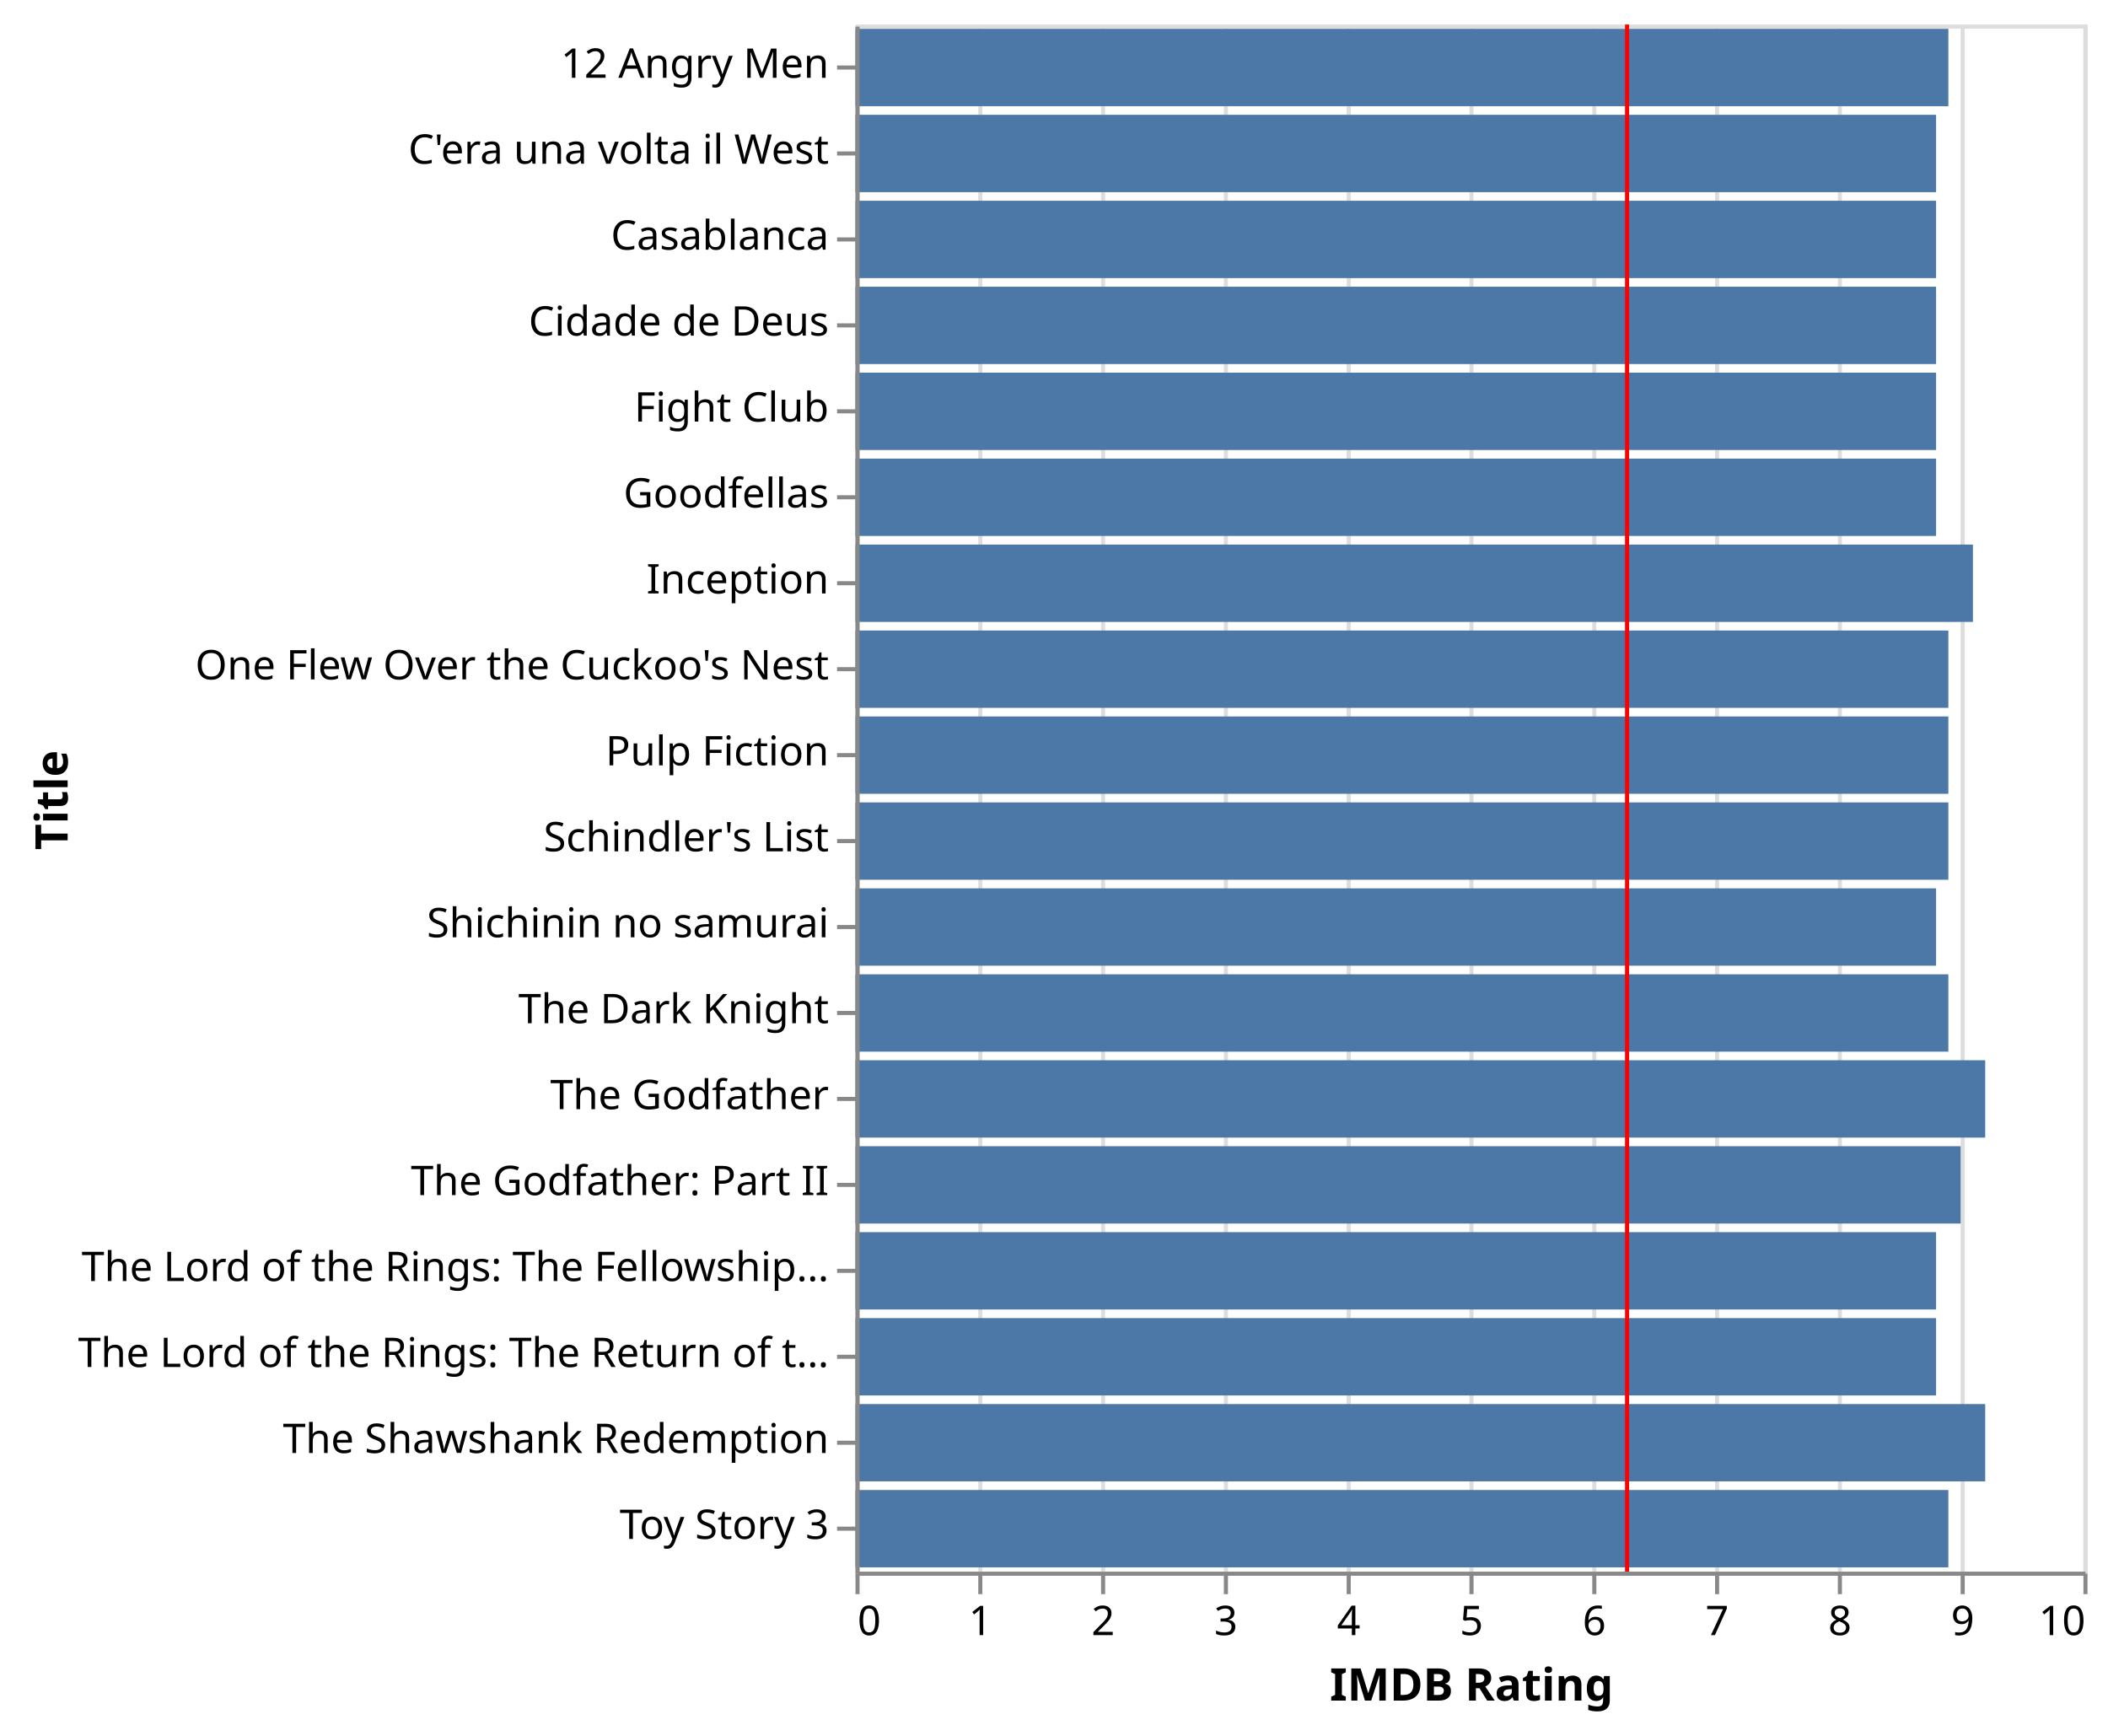
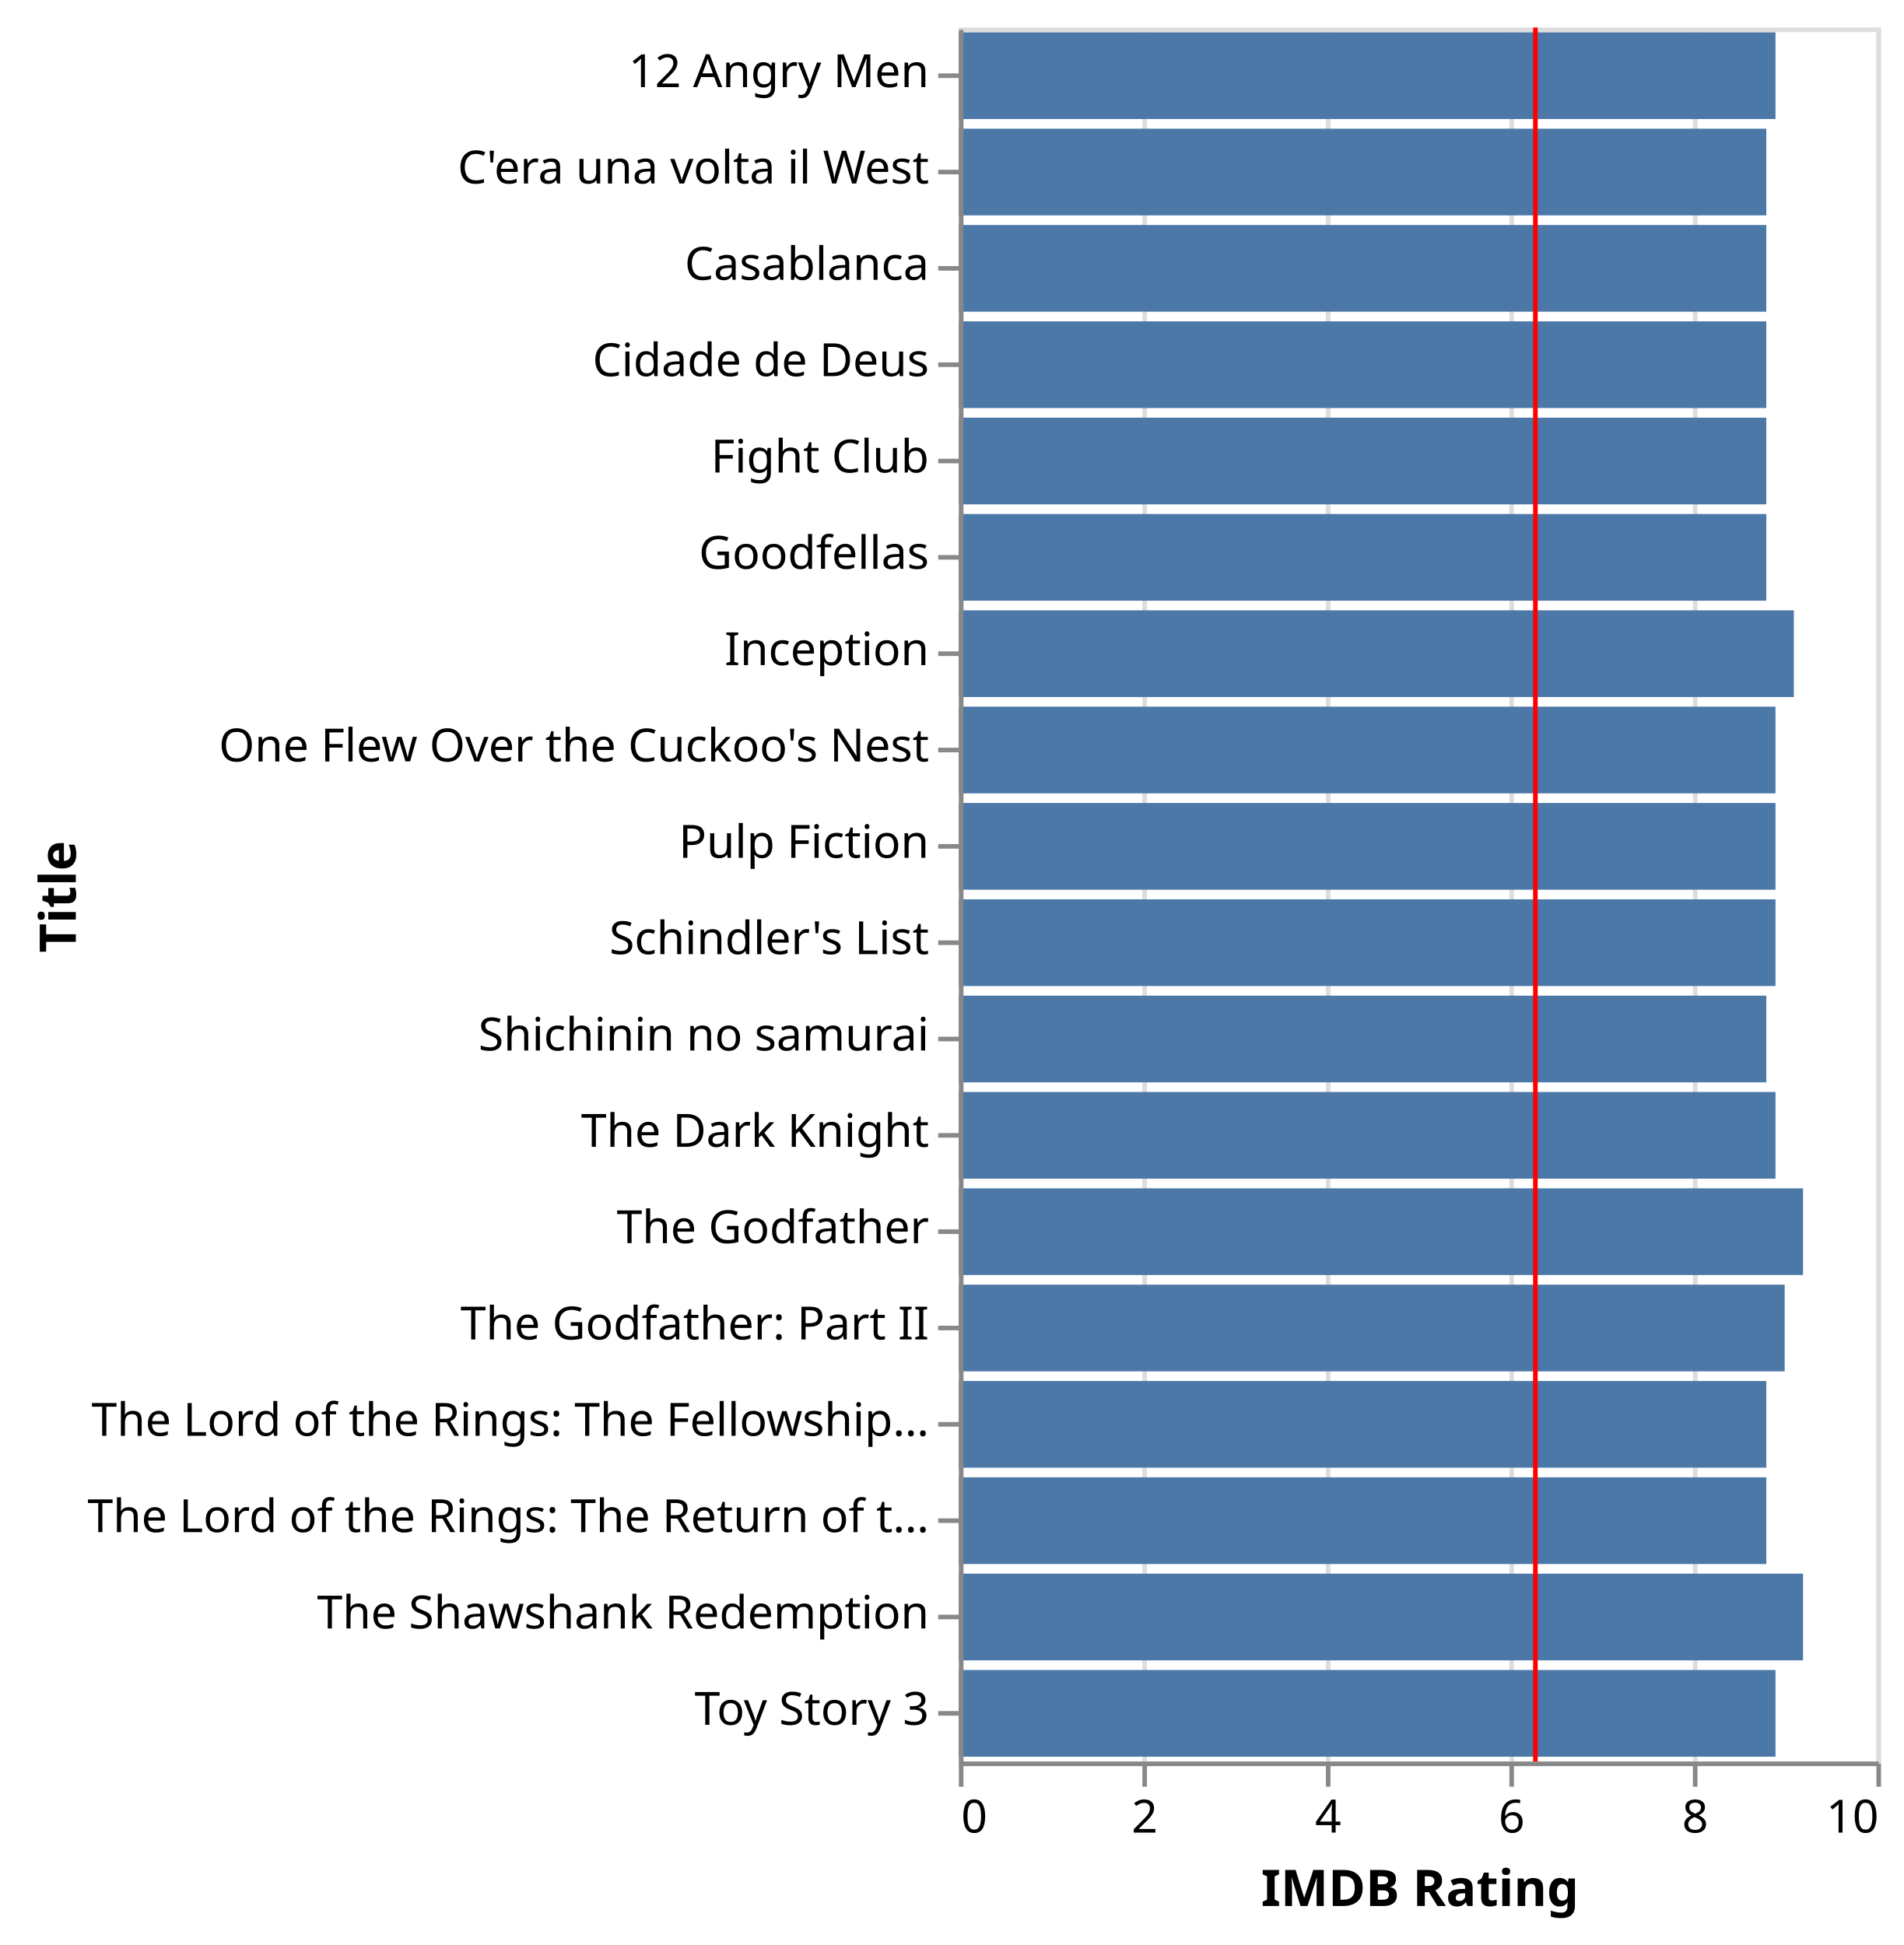
- <svg xmlns="http://www.w3.org/2000/svg" class="marks" width="515" height="424" viewBox="0 0 515 424" version="1.1">
+ <svg xmlns="http://www.w3.org/2000/svg" class="marks" width="415" height="424" viewBox="0 0 415 424" version="1.1">
  <g transform="translate(209,6)">
    <g class="mark-group role-frame root">
      <g transform="translate(0,0)">
-         <path class="background" d="M0.5,0.5h300v378h-300Z" style="fill: none; stroke: #ddd;" />
+         <path class="background" d="M0.5,0.5h200v378h-200Z" style="fill: none; stroke: #ddd;" />
        <g>
          <g class="mark-group role-axis">
            <g transform="translate(0.5,378.5)">
              <path class="background" d="M0,0h0v0h0Z" style="pointer-events: none; fill: none;" />
              <g>
                <g class="mark-rule role-axis-grid" style="pointer-events: none;">
                  <line transform="translate(0,0)" x2="0" y2="-378" style="fill: none; stroke: #ddd; stroke-width: 1; opacity: 1;" />
-                   <line transform="translate(30,0)" x2="0" y2="-378" style="fill: none; stroke: #ddd; stroke-width: 1; opacity: 1;" />
-                   <line transform="translate(60,0)" x2="0" y2="-378" style="fill: none; stroke: #ddd; stroke-width: 1; opacity: 1;" />
-                   <line transform="translate(90,0)" x2="0" y2="-378" style="fill: none; stroke: #ddd; stroke-width: 1; opacity: 1;" />
+                   <line transform="translate(40,0)" x2="0" y2="-378" style="fill: none; stroke: #ddd; stroke-width: 1; opacity: 1;" />
+                   <line transform="translate(80,0)" x2="0" y2="-378" style="fill: none; stroke: #ddd; stroke-width: 1; opacity: 1;" />
                  <line transform="translate(120,0)" x2="0" y2="-378" style="fill: none; stroke: #ddd; stroke-width: 1; opacity: 1;" />
-                   <line transform="translate(150,0)" x2="0" y2="-378" style="fill: none; stroke: #ddd; stroke-width: 1; opacity: 1;" />
-                   <line transform="translate(180,0)" x2="0" y2="-378" style="fill: none; stroke: #ddd; stroke-width: 1; opacity: 1;" />
-                   <line transform="translate(210,0)" x2="0" y2="-378" style="fill: none; stroke: #ddd; stroke-width: 1; opacity: 1;" />
-                   <line transform="translate(240,0)" x2="0" y2="-378" style="fill: none; stroke: #ddd; stroke-width: 1; opacity: 1;" />
-                   <line transform="translate(270,0)" x2="0" y2="-378" style="fill: none; stroke: #ddd; stroke-width: 1; opacity: 1;" />
-                   <line transform="translate(300,0)" x2="0" y2="-378" style="fill: none; stroke: #ddd; stroke-width: 1; opacity: 1;" />
+                   <line transform="translate(160,0)" x2="0" y2="-378" style="fill: none; stroke: #ddd; stroke-width: 1; opacity: 1;" />
+                   <line transform="translate(200,0)" x2="0" y2="-378" style="fill: none; stroke: #ddd; stroke-width: 1; opacity: 1;" />
                </g>
              </g>
            </g>
          </g>
          <g class="mark-rect role-mark layer_0_marks">
-             <path d="M0,1.05h267v18.9h-267Z" style="fill: #4c78a8;" />
-             <path d="M0,43.05h264v18.9h-264Z" style="fill: #4c78a8;" />
-             <path d="M0,22.05h264v18.9h-264Z" style="fill: #4c78a8;" />
-             <path d="M0,274.05h270v18.9h-270Z" style="fill: #4c78a8;" />
-             <path d="M0,106.05h264v18.9h-264Z" style="fill: #4c78a8;" />
-             <path d="M0,253.05h276v18.9h-276Z" style="fill: #4c78a8;" />
-             <path d="M0,148.05h267v18.9h-267Z" style="fill: #4c78a8;" />
-             <path d="M0,169.05h267v18.9h-267Z" style="fill: #4c78a8;" />
-             <path d="M0,190.05h267v18.9h-267Z" style="fill: #4c78a8;" />
-             <path d="M0,337.05h276v18.9h-276Z" style="fill: #4c78a8;" />
-             <path d="M0,211.05h264v18.9h-264Z" style="fill: #4c78a8;" />
-             <path d="M0,232.05h267v18.9h-267Z" style="fill: #4c78a8;" />
-             <path d="M0,64.05h264v18.9h-264Z" style="fill: #4c78a8;" />
-             <path d="M0,85.05h264v18.9h-264Z" style="fill: #4c78a8;" />
-             <path d="M0,127.05h273v18.9h-273Z" style="fill: #4c78a8;" />
-             <path d="M0,316.05h264v18.9h-264Z" style="fill: #4c78a8;" />
-             <path d="M0,295.05h264v18.9h-264Z" style="fill: #4c78a8;" />
-             <path d="M0,358.05h267v18.9h-267Z" style="fill: #4c78a8;" />
+             <path d="M0,1.05h178v18.9h-178Z" style="fill: #4c78a8;" />
+             <path d="M0,43.05h176v18.9h-176Z" style="fill: #4c78a8;" />
+             <path d="M0,22.05h176v18.9h-176Z" style="fill: #4c78a8;" />
+             <path d="M0,274.05h180v18.9h-180Z" style="fill: #4c78a8;" />
+             <path d="M0,106.05h176v18.9h-176Z" style="fill: #4c78a8;" />
+             <path d="M0,253.05h184v18.9h-184Z" style="fill: #4c78a8;" />
+             <path d="M0,148.05h178v18.9h-178Z" style="fill: #4c78a8;" />
+             <path d="M0,169.05h178v18.9h-178Z" style="fill: #4c78a8;" />
+             <path d="M0,190.05h178v18.9h-178Z" style="fill: #4c78a8;" />
+             <path d="M0,337.05h184v18.9h-184Z" style="fill: #4c78a8;" />
+             <path d="M0,211.05h176v18.9h-176Z" style="fill: #4c78a8;" />
+             <path d="M0,232.05h178v18.9h-178Z" style="fill: #4c78a8;" />
+             <path d="M0,64.05h176v18.9h-176Z" style="fill: #4c78a8;" />
+             <path d="M0,85.05h176v18.9h-176Z" style="fill: #4c78a8;" />
+             <path d="M0,127.05h182v18.9h-182Z" style="fill: #4c78a8;" />
+             <path d="M0,316.05h176v18.9h-176Z" style="fill: #4c78a8;" />
+             <path d="M0,295.05h176v18.9h-176Z" style="fill: #4c78a8;" />
+             <path d="M0,358.05h178v18.9h-178Z" style="fill: #4c78a8;" />
          </g>
          <g class="mark-rule role-mark layer_1_marks">
-             <line transform="translate(188.504,378)" x2="0" y2="-378" style="fill: none; stroke: red;" />
+             <line transform="translate(125.6693,378)" x2="0" y2="-378" style="fill: none; stroke: red;" />
          </g>
          <g class="mark-group role-axis">
            <g transform="translate(0.5,378.5)">
              <path class="background" d="M0,0h0v0h0Z" style="pointer-events: none; fill: none;" />
              <g>
                <g class="mark-rule role-axis-tick" style="pointer-events: none;">
                  <line transform="translate(0,0)" x2="0" y2="5" style="fill: none; stroke: #888; stroke-width: 1; opacity: 1;" />
-                   <line transform="translate(30,0)" x2="0" y2="5" style="fill: none; stroke: #888; stroke-width: 1; opacity: 1;" />
-                   <line transform="translate(60,0)" x2="0" y2="5" style="fill: none; stroke: #888; stroke-width: 1; opacity: 1;" />
-                   <line transform="translate(90,0)" x2="0" y2="5" style="fill: none; stroke: #888; stroke-width: 1; opacity: 1;" />
+                   <line transform="translate(40,0)" x2="0" y2="5" style="fill: none; stroke: #888; stroke-width: 1; opacity: 1;" />
+                   <line transform="translate(80,0)" x2="0" y2="5" style="fill: none; stroke: #888; stroke-width: 1; opacity: 1;" />
                  <line transform="translate(120,0)" x2="0" y2="5" style="fill: none; stroke: #888; stroke-width: 1; opacity: 1;" />
-                   <line transform="translate(150,0)" x2="0" y2="5" style="fill: none; stroke: #888; stroke-width: 1; opacity: 1;" />
-                   <line transform="translate(180,0)" x2="0" y2="5" style="fill: none; stroke: #888; stroke-width: 1; opacity: 1;" />
-                   <line transform="translate(210,0)" x2="0" y2="5" style="fill: none; stroke: #888; stroke-width: 1; opacity: 1;" />
-                   <line transform="translate(240,0)" x2="0" y2="5" style="fill: none; stroke: #888; stroke-width: 1; opacity: 1;" />
-                   <line transform="translate(270,0)" x2="0" y2="5" style="fill: none; stroke: #888; stroke-width: 1; opacity: 1;" />
-                   <line transform="translate(300,0)" x2="0" y2="5" style="fill: none; stroke: #888; stroke-width: 1; opacity: 1;" />
+                   <line transform="translate(160,0)" x2="0" y2="5" style="fill: none; stroke: #888; stroke-width: 1; opacity: 1;" />
+                   <line transform="translate(200,0)" x2="0" y2="5" style="fill: none; stroke: #888; stroke-width: 1; opacity: 1;" />
                </g>
                <g class="mark-text role-axis-label" style="pointer-events: none;">
                  <text text-anchor="start" transform="translate(0,15)" style="font: 10px sans-serif; fill: #000; opacity: 1;">0</text>
-                   <text text-anchor="middle" transform="translate(30,15)" style="font: 10px sans-serif; fill: #000; opacity: 1;">1</text>
-                   <text text-anchor="middle" transform="translate(60,15)" style="font: 10px sans-serif; fill: #000; opacity: 1;">2</text>
-                   <text text-anchor="middle" transform="translate(90,15)" style="font: 10px sans-serif; fill: #000; opacity: 1;">3</text>
-                   <text text-anchor="middle" transform="translate(120,15)" style="font: 10px sans-serif; fill: #000; opacity: 1;">4</text>
-                   <text text-anchor="middle" transform="translate(150,15)" style="font: 10px sans-serif; fill: #000; opacity: 1;">5</text>
-                   <text text-anchor="middle" transform="translate(180,15)" style="font: 10px sans-serif; fill: #000; opacity: 1;">6</text>
-                   <text text-anchor="middle" transform="translate(210,15)" style="font: 10px sans-serif; fill: #000; opacity: 1;">7</text>
-                   <text text-anchor="middle" transform="translate(240,15)" style="font: 10px sans-serif; fill: #000; opacity: 1;">8</text>
-                   <text text-anchor="middle" transform="translate(270,15)" style="font: 10px sans-serif; fill: #000; opacity: 1;">9</text>
-                   <text text-anchor="end" transform="translate(300,15)" style="font: 10px sans-serif; fill: #000; opacity: 1;">10</text>
+                   <text text-anchor="middle" transform="translate(40,15)" style="font: 10px sans-serif; fill: #000; opacity: 1;">2</text>
+                   <text text-anchor="middle" transform="translate(80,15)" style="font: 10px sans-serif; fill: #000; opacity: 1;">4</text>
+                   <text text-anchor="middle" transform="translate(120,15)" style="font: 10px sans-serif; fill: #000; opacity: 1;">6</text>
+                   <text text-anchor="middle" transform="translate(160,15)" style="font: 10px sans-serif; fill: #000; opacity: 1;">8</text>
+                   <text text-anchor="end" transform="translate(200,15)" style="font: 10px sans-serif; fill: #000; opacity: 1;">10</text>
                </g>
                <g class="mark-rule role-axis-domain" style="pointer-events: none;">
-                   <line transform="translate(0,0)" x2="300" y2="0" style="fill: none; stroke: #888; stroke-width: 1; opacity: 1;" />
+                   <line transform="translate(0,0)" x2="200" y2="0" style="fill: none; stroke: #888; stroke-width: 1; opacity: 1;" />
                </g>
                <g class="mark-text role-axis-title" style="pointer-events: none;">
-                   <text text-anchor="middle" transform="translate(150,31)" style="font: bold 11px sans-serif; fill: #000; opacity: 1;">IMDB Rating</text>
+                   <text text-anchor="middle" transform="translate(100,31)" style="font: bold 11px sans-serif; fill: #000; opacity: 1;">IMDB Rating</text>
                </g>
              </g>
            </g>
          </g>
          <g class="mark-group role-axis">
            <g transform="translate(0.5,0.5)">
              <path class="background" d="M0,0h0v0h0Z" style="pointer-events: none; fill: none;" />
              <g>
                <g class="mark-rule role-axis-tick" style="pointer-events: none;">
                  <line transform="translate(0,10)" x2="-5" y2="0" style="fill: none; stroke: #888; stroke-width: 1; opacity: 1;" />
                  <line transform="translate(0,31)" x2="-5" y2="0" style="fill: none; stroke: #888; stroke-width: 1; opacity: 1;" />
                  <line transform="translate(0,52)" x2="-5" y2="0" style="fill: none; stroke: #888; stroke-width: 1; opacity: 1;" />
                  <line transform="translate(0,73)" x2="-5" y2="0" style="fill: none; stroke: #888; stroke-width: 1; opacity: 1;" />
                  <line transform="translate(0,94)" x2="-5" y2="0" style="fill: none; stroke: #888; stroke-width: 1; opacity: 1;" />
                  <line transform="translate(0,115)" x2="-5" y2="0" style="fill: none; stroke: #888; stroke-width: 1; opacity: 1;" />
                  <line transform="translate(0,136)" x2="-5" y2="0" style="fill: none; stroke: #888; stroke-width: 1; opacity: 1;" />
                  <line transform="translate(0,157)" x2="-5" y2="0" style="fill: none; stroke: #888; stroke-width: 1; opacity: 1;" />
                  <line transform="translate(0,178)" x2="-5" y2="0" style="fill: none; stroke: #888; stroke-width: 1; opacity: 1;" />
                  <line transform="translate(0,199)" x2="-5" y2="0" style="fill: none; stroke: #888; stroke-width: 1; opacity: 1;" />
                  <line transform="translate(0,220)" x2="-5" y2="0" style="fill: none; stroke: #888; stroke-width: 1; opacity: 1;" />
                  <line transform="translate(0,241)" x2="-5" y2="0" style="fill: none; stroke: #888; stroke-width: 1; opacity: 1;" />
                  <line transform="translate(0,262)" x2="-5" y2="0" style="fill: none; stroke: #888; stroke-width: 1; opacity: 1;" />
                  <line transform="translate(0,283)" x2="-5" y2="0" style="fill: none; stroke: #888; stroke-width: 1; opacity: 1;" />
                  <line transform="translate(0,304)" x2="-5" y2="0" style="fill: none; stroke: #888; stroke-width: 1; opacity: 1;" />
                  <line transform="translate(0,325)" x2="-5" y2="0" style="fill: none; stroke: #888; stroke-width: 1; opacity: 1;" />
                  <line transform="translate(0,346)" x2="-5" y2="0" style="fill: none; stroke: #888; stroke-width: 1; opacity: 1;" />
                  <line transform="translate(0,367)" x2="-5" y2="0" style="fill: none; stroke: #888; stroke-width: 1; opacity: 1;" />
                </g>
                <g class="mark-text role-axis-label" style="pointer-events: none;">
                  <text text-anchor="end" transform="translate(-7,12.5)" style="font: 10px sans-serif; fill: #000; opacity: 1;">12 Angry Men</text>
                  <text text-anchor="end" transform="translate(-7,33.5)" style="font: 10px sans-serif; fill: #000; opacity: 1;">C'era una volta il West</text>
                  <text text-anchor="end" transform="translate(-7,54.5)" style="font: 10px sans-serif; fill: #000; opacity: 1;">Casablanca</text>
                  <text text-anchor="end" transform="translate(-7,75.5)" style="font: 10px sans-serif; fill: #000; opacity: 1;">Cidade de Deus</text>
                  <text text-anchor="end" transform="translate(-7,96.5)" style="font: 10px sans-serif; fill: #000; opacity: 1;">Fight Club</text>
                  <text text-anchor="end" transform="translate(-7,117.5)" style="font: 10px sans-serif; fill: #000; opacity: 1;">Goodfellas</text>
                  <text text-anchor="end" transform="translate(-7,138.5)" style="font: 10px sans-serif; fill: #000; opacity: 1;">Inception</text>
                  <text text-anchor="end" transform="translate(-7,159.5)" style="font: 10px sans-serif; fill: #000; opacity: 1;">One Flew Over the Cuckoo's Nest</text>
                  <text text-anchor="end" transform="translate(-7,180.5)" style="font: 10px sans-serif; fill: #000; opacity: 1;">Pulp Fiction</text>
                  <text text-anchor="end" transform="translate(-7,201.5)" style="font: 10px sans-serif; fill: #000; opacity: 1;">Schindler's List</text>
                  <text text-anchor="end" transform="translate(-7,222.5)" style="font: 10px sans-serif; fill: #000; opacity: 1;">Shichinin no samurai</text>
                  <text text-anchor="end" transform="translate(-7,243.5)" style="font: 10px sans-serif; fill: #000; opacity: 1;">The Dark Knight</text>
                  <text text-anchor="end" transform="translate(-7,264.5)" style="font: 10px sans-serif; fill: #000; opacity: 1;">The Godfather</text>
                  <text text-anchor="end" transform="translate(-7,285.5)" style="font: 10px sans-serif; fill: #000; opacity: 1;">The Godfather: Part II</text>
                  <text text-anchor="end" transform="translate(-7,306.5)" style="font: 10px sans-serif; fill: #000; opacity: 1;">The Lord of the Rings: The Fellowship…</text>
                  <text text-anchor="end" transform="translate(-7,327.5)" style="font: 10px sans-serif; fill: #000; opacity: 1;">The Lord of the Rings: The Return of t…</text>
                  <text text-anchor="end" transform="translate(-7,348.5)" style="font: 10px sans-serif; fill: #000; opacity: 1;">The Shawshank Redemption</text>
                  <text text-anchor="end" transform="translate(-7,369.5)" style="font: 10px sans-serif; fill: #000; opacity: 1;">Toy Story 3</text>
                </g>
                <g class="mark-rule role-axis-domain" style="pointer-events: none;">
                  <line transform="translate(0,0)" x2="0" y2="378" style="fill: none; stroke: #888; stroke-width: 1; opacity: 1;" />
                </g>
                <g class="mark-text role-axis-title" style="pointer-events: none;">
                  <text text-anchor="middle" transform="translate(-190.9746,189) rotate(-90) translate(0,-2)" style="font: bold 11px sans-serif; fill: #000; opacity: 1;">Title</text>
                </g>
              </g>
            </g>
          </g>
        </g>
      </g>
    </g>
  </g>
</svg>
